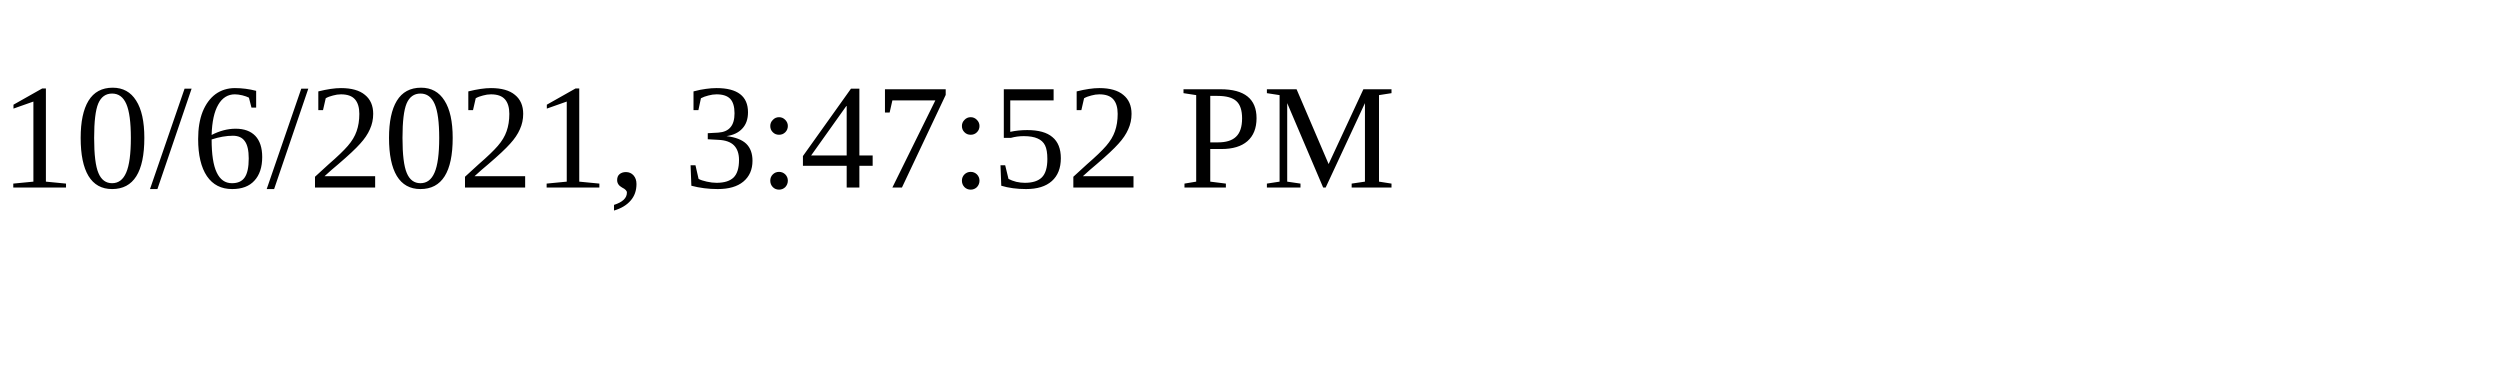
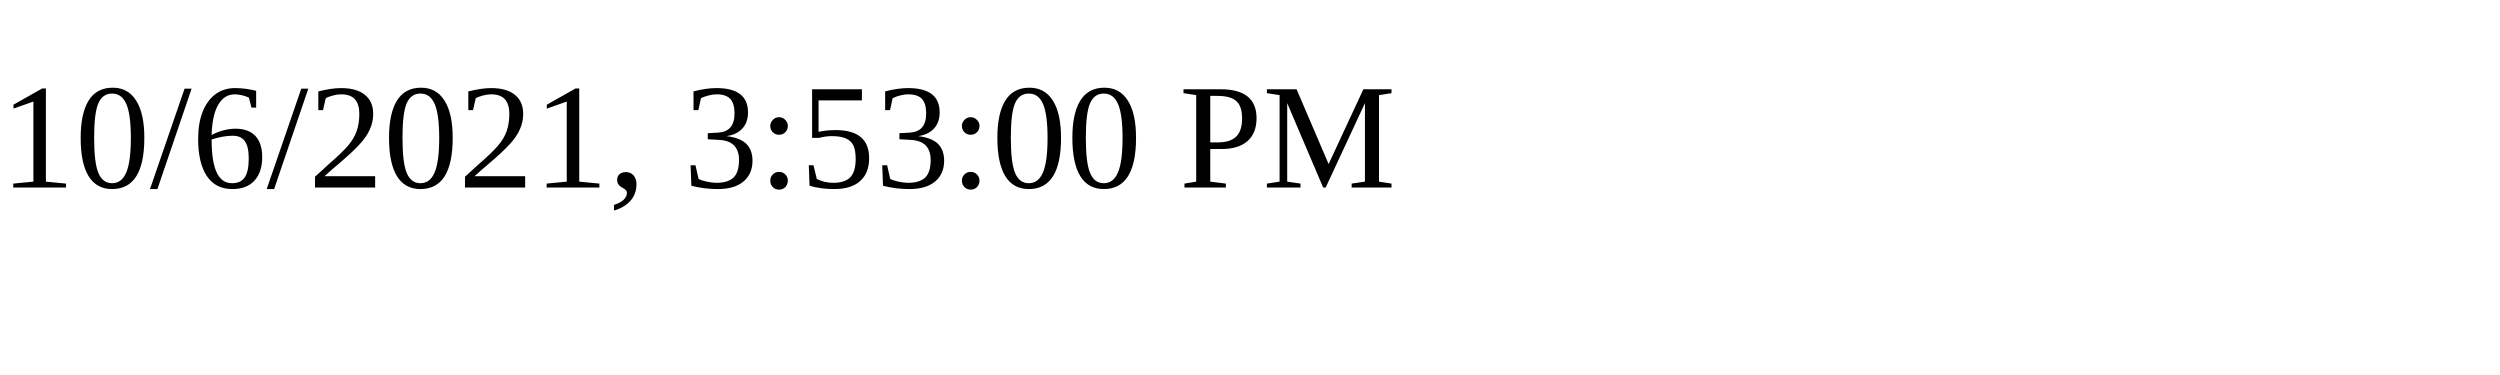
<svg xmlns="http://www.w3.org/2000/svg" height="30" width="200">
-   <text x="0" y="15">10/6/2021, 3:47:52 PM</text>
+   <text x="0" y="15">10/6/2021, 3:53:00 PM</text>
</svg>
